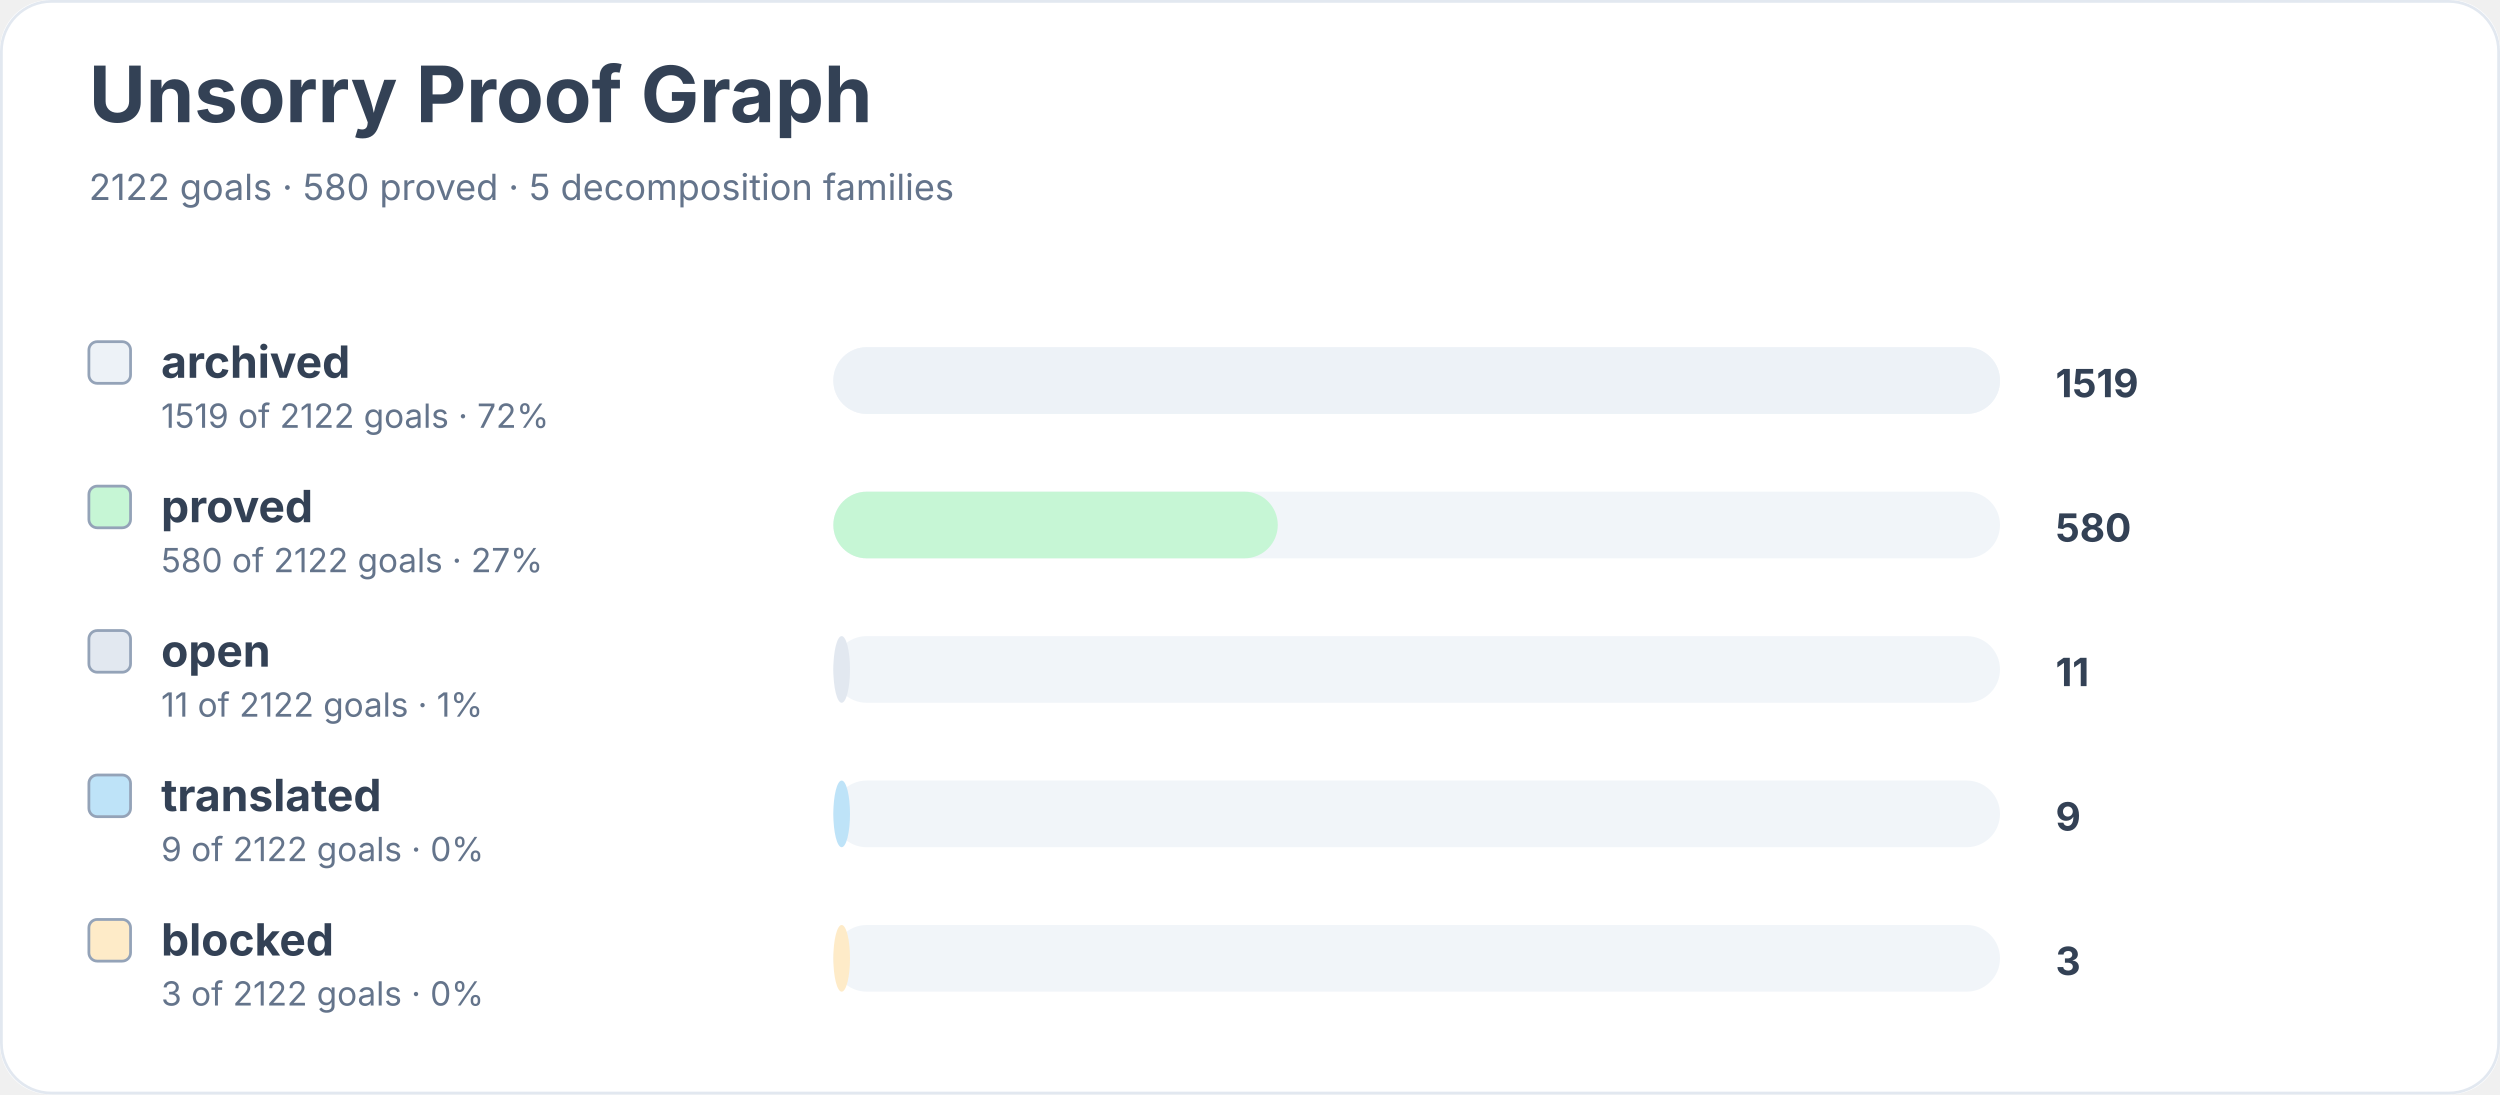
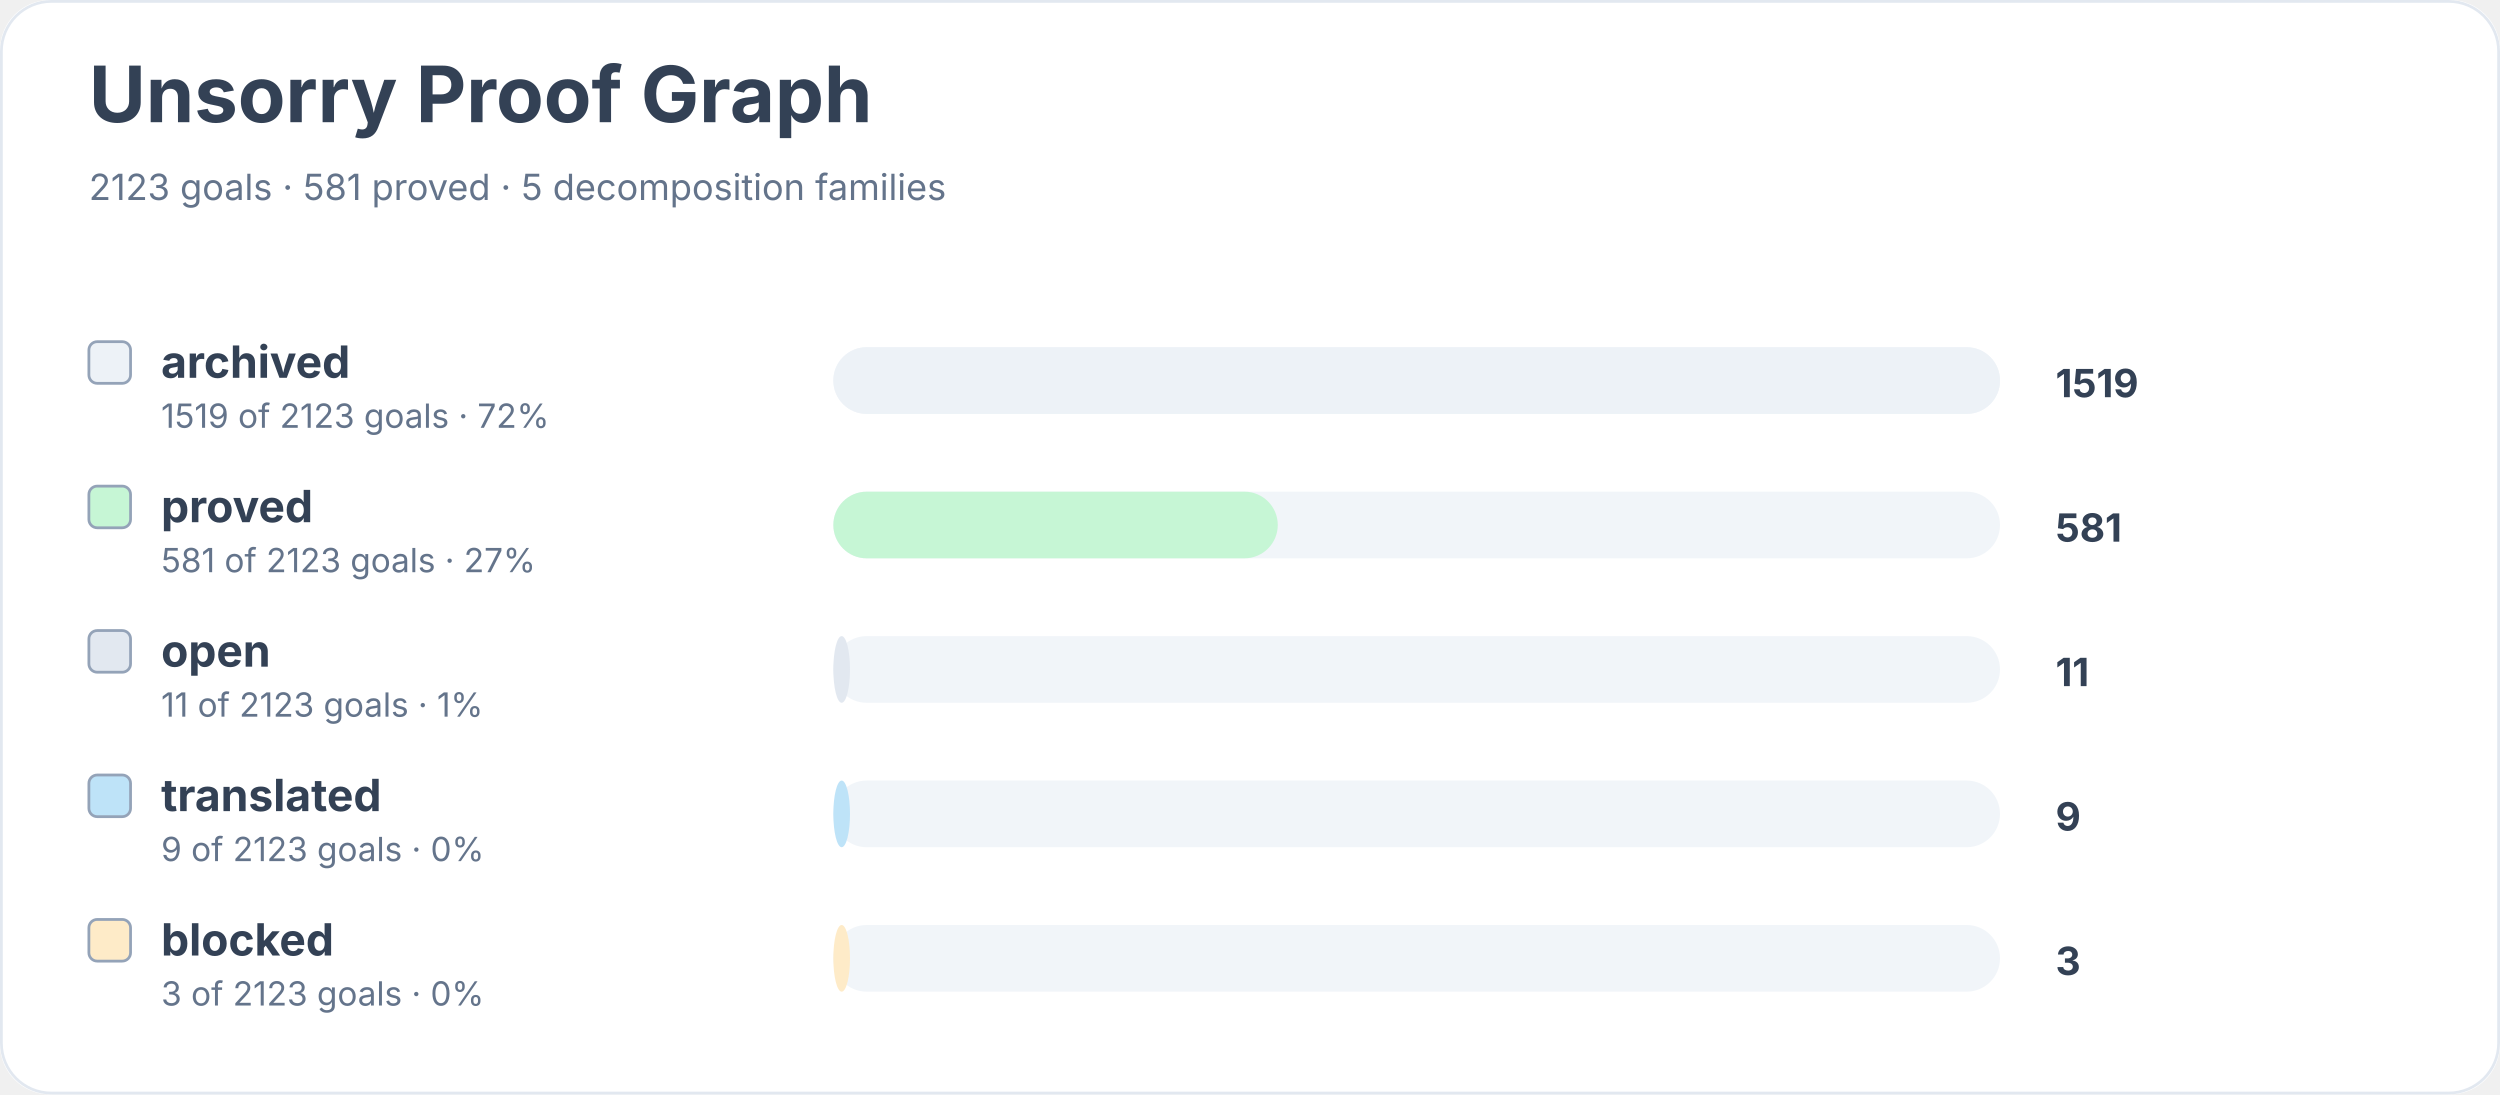
<svg xmlns="http://www.w3.org/2000/svg" width="900" height="394" viewBox="0 0 900 394" role="img" aria-labelledby="title desc">
  <rect width="900" height="100%" rx="18" fill="#ffffff" />
  <rect x="0.5" y="0.5" width="899" height="393" rx="18" fill="none" stroke="#e2e8f0" />
  <text x="32" y="44" font-family="Inter, system-ui, sans-serif" font-size="28" font-weight="700" fill="#334155">Unsorry Proof Graph</text>
-   <text x="32" y="72" font-family="Inter, system-ui, sans-serif" font-size="13" fill="#64748b">2122 goals · 580 proved · 5 decomposition families</text>
+   <text x="32" y="72" font-family="Inter, system-ui, sans-serif" font-size="13" fill="#64748b">2123 goals · 581 proved · 5 decomposition families</text>
  <rect x="32" y="123" width="15" height="15" rx="3" fill="#edf2f7" stroke="#94a3b8" />
  <text x="58" y="136" font-family="Inter, system-ui, sans-serif" font-size="16" font-weight="650" fill="#334155">archived</text>
-   <text x="58" y="154" font-family="Inter, system-ui, sans-serif" font-size="12" fill="#64748b">1519 of 2122 goals · 72%</text>
+   <text x="58" y="154" font-family="Inter, system-ui, sans-serif" font-size="12" fill="#64748b">1519 of 2123 goals · 72%</text>
  <rect x="300" y="125" width="420" height="24" rx="12" fill="#f1f5f9" />
  <rect x="300" y="125" width="420" height="24" rx="12" fill="#edf2f7" />
  <text x="740" y="143" font-family="Inter, system-ui, sans-serif" font-size="14" font-weight="700" fill="#334155">1519</text>
  <rect x="32" y="175" width="15" height="15" rx="3" fill="#c6f6d5" stroke="#94a3b8" />
  <text x="58" y="188" font-family="Inter, system-ui, sans-serif" font-size="16" font-weight="650" fill="#334155">proved</text>
-   <text x="58" y="206" font-family="Inter, system-ui, sans-serif" font-size="12" fill="#64748b">580 of 2122 goals · 27%</text>
+   <text x="58" y="206" font-family="Inter, system-ui, sans-serif" font-size="12" fill="#64748b">581 of 2123 goals · 27%</text>
  <rect x="300" y="177" width="420" height="24" rx="12" fill="#f1f5f9" />
  <rect x="300" y="177" width="160" height="24" rx="12" fill="#c6f6d5" />
-   <text x="740" y="195" font-family="Inter, system-ui, sans-serif" font-size="14" font-weight="700" fill="#334155">580</text>
+   <text x="740" y="195" font-family="Inter, system-ui, sans-serif" font-size="14" font-weight="700" fill="#334155">581</text>
  <rect x="32" y="227" width="15" height="15" rx="3" fill="#e2e8f0" stroke="#94a3b8" />
  <text x="58" y="240" font-family="Inter, system-ui, sans-serif" font-size="16" font-weight="650" fill="#334155">open</text>
-   <text x="58" y="258" font-family="Inter, system-ui, sans-serif" font-size="12" fill="#64748b">11 of 2122 goals · 1%</text>
+   <text x="58" y="258" font-family="Inter, system-ui, sans-serif" font-size="12" fill="#64748b">11 of 2123 goals · 1%</text>
  <rect x="300" y="229" width="420" height="24" rx="12" fill="#f1f5f9" />
  <rect x="300" y="229" width="6" height="24" rx="12" fill="#e2e8f0" />
  <text x="740" y="247" font-family="Inter, system-ui, sans-serif" font-size="14" font-weight="700" fill="#334155">11</text>
  <rect x="32" y="279" width="15" height="15" rx="3" fill="#bee3f8" stroke="#94a3b8" />
  <text x="58" y="292" font-family="Inter, system-ui, sans-serif" font-size="16" font-weight="650" fill="#334155">translated</text>
-   <text x="58" y="310" font-family="Inter, system-ui, sans-serif" font-size="12" fill="#64748b">9 of 2122 goals · 0%</text>
+   <text x="58" y="310" font-family="Inter, system-ui, sans-serif" font-size="12" fill="#64748b">9 of 2123 goals · 0%</text>
  <rect x="300" y="281" width="420" height="24" rx="12" fill="#f1f5f9" />
  <rect x="300" y="281" width="6" height="24" rx="12" fill="#bee3f8" />
  <text x="740" y="299" font-family="Inter, system-ui, sans-serif" font-size="14" font-weight="700" fill="#334155">9</text>
  <rect x="32" y="331" width="15" height="15" rx="3" fill="#feebc8" stroke="#94a3b8" />
  <text x="58" y="344" font-family="Inter, system-ui, sans-serif" font-size="16" font-weight="650" fill="#334155">blocked</text>
-   <text x="58" y="362" font-family="Inter, system-ui, sans-serif" font-size="12" fill="#64748b">3 of 2122 goals · 0%</text>
+   <text x="58" y="362" font-family="Inter, system-ui, sans-serif" font-size="12" fill="#64748b">3 of 2123 goals · 0%</text>
  <rect x="300" y="333" width="420" height="24" rx="12" fill="#f1f5f9" />
  <rect x="300" y="333" width="6" height="24" rx="12" fill="#feebc8" />
  <text x="740" y="351" font-family="Inter, system-ui, sans-serif" font-size="14" font-weight="700" fill="#334155">3</text>
</svg>
